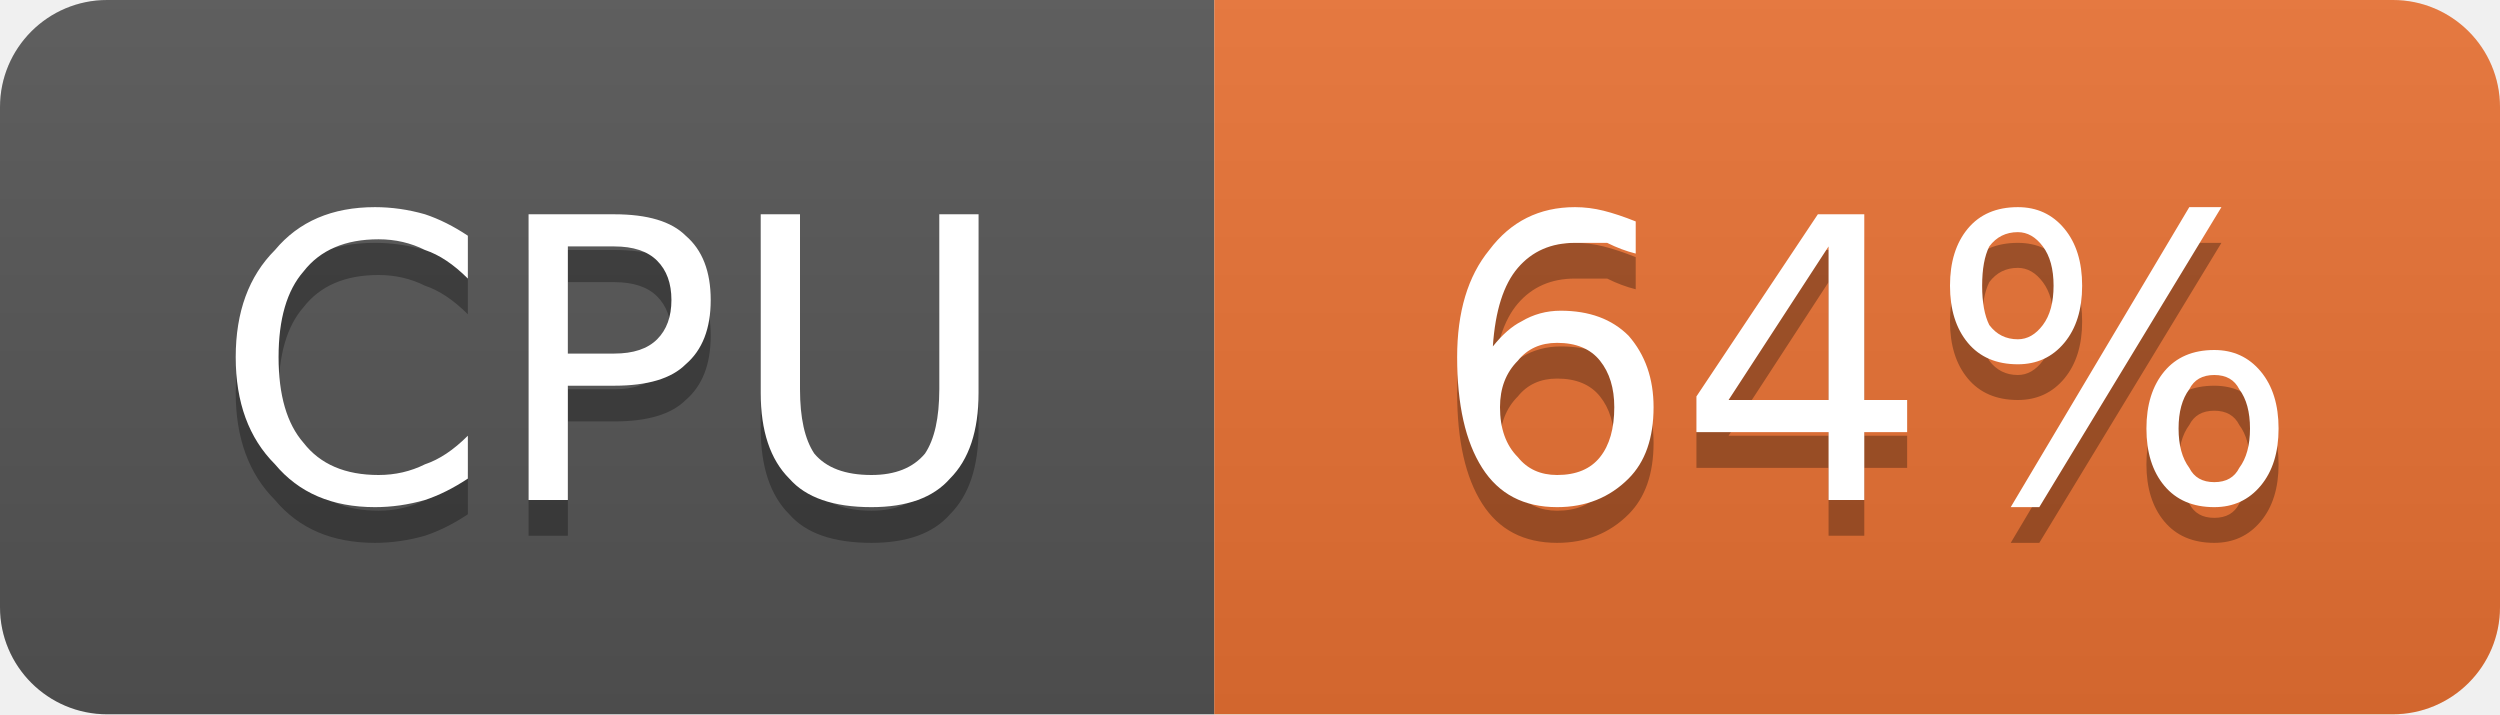
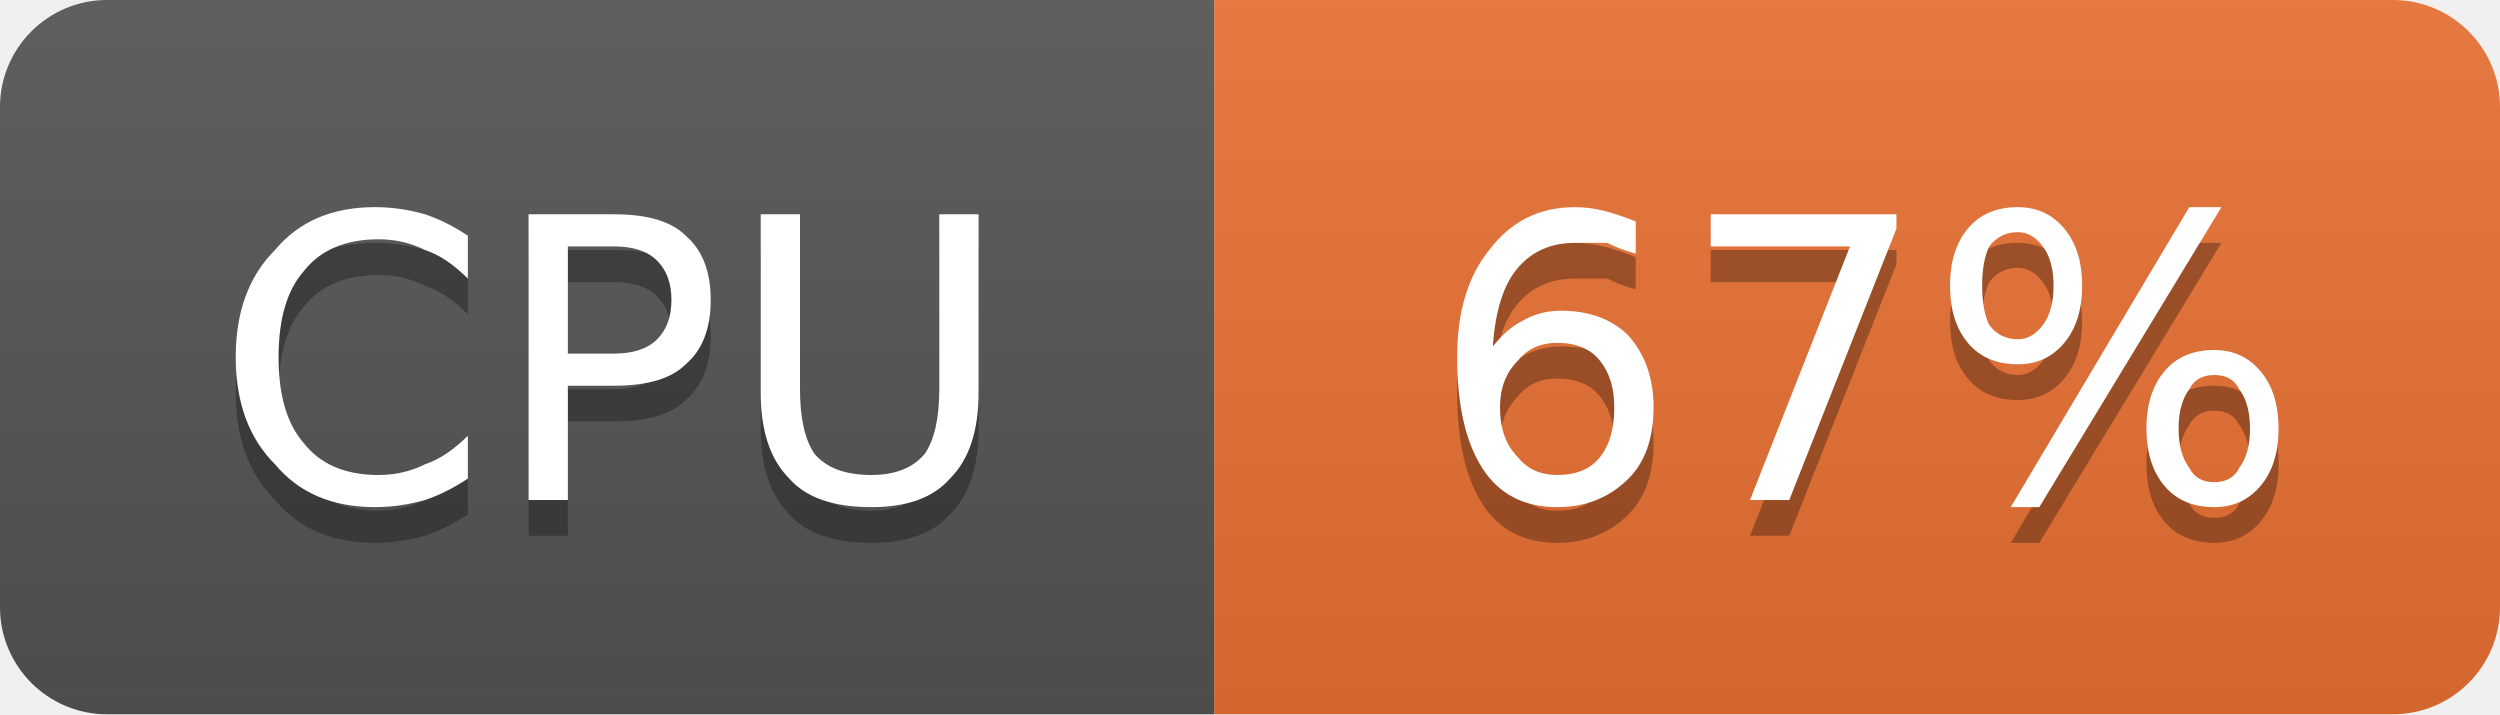
- <svg xmlns="http://www.w3.org/2000/svg" width="70" height="20" viewBox="0 0 70 20" role="img" aria-label="CPU: 64%">
+ <svg xmlns="http://www.w3.org/2000/svg" width="70" height="20" viewBox="0 0 70 20" role="img" aria-label="CPU: 67%">
  <linearGradient id="g-cluster_cpu_usage" x2="0" y2="100%">
    <stop offset="0" stop-color="#bbb" stop-opacity=".1" />
    <stop offset="1" stop-opacity=".1" />
  </linearGradient>
  <clipPath id="r-cluster_cpu_usage">
    <rect width="70" height="20" rx="3" fill="#fff" />
  </clipPath>
  <g clip-path="url(#r-cluster_cpu_usage)">
    <rect width="34" height="20" fill="#555" />
    <rect x="34" width="36" height="20" fill="#ea7233" />
    <rect width="70" height="20" fill="url(#g-cluster_cpu_usage)" />
    <path transform="translate(0 1)" fill="#010101" fill-opacity=".3" d="M13.1 6.6L13.1 7.8Q12.5 7.2 11.9 7.0Q11.3 6.7 10.6 6.7Q9.2 6.7 8.5 7.6Q7.8 8.4 7.8 10.0Q7.8 11.6 8.5 12.4Q9.2 13.3 10.6 13.3Q11.3 13.3 11.9 13.0Q12.5 12.8 13.1 12.2L13.1 13.4Q12.5 13.8 11.9 14.0Q11.2 14.2 10.5 14.2Q8.7 14.2 7.7 13.0Q6.6 11.9 6.6 10.0Q6.6 8.1 7.7 7.0Q8.7 5.8 10.5 5.8Q11.2 5.8 11.9 6.0Q12.5 6.2 13.1 6.6ZM15.9 6.9L15.9 9.9L17.2 9.9Q18.0 9.9 18.4 9.5Q18.8 9.1 18.8 8.4Q18.8 7.7 18.4 7.3Q18.0 6.9 17.2 6.9L15.9 6.9ZM14.8 6.0L17.2 6.0Q18.6 6.0 19.2 6.6Q19.9 7.2 19.9 8.4Q19.9 9.6 19.2 10.2Q18.6 10.8 17.2 10.8L15.9 10.8L15.9 14.0L14.8 14.0L14.8 6.0ZM21.3 6.0L22.4 6.0L22.4 10.9Q22.4 12.1 22.8 12.7Q23.3 13.3 24.4 13.3Q25.4 13.3 25.9 12.7Q26.3 12.1 26.3 10.9L26.3 6.0L27.4 6.0L27.4 11.0Q27.4 12.6 26.6 13.4Q25.9 14.2 24.4 14.2Q22.8 14.2 22.1 13.4Q21.3 12.6 21.3 11.0L21.3 6.0Z" />
    <path fill="#fff" d="M13.1 6.6L13.1 7.8Q12.5 7.2 11.9 7.0Q11.3 6.7 10.6 6.7Q9.2 6.7 8.5 7.6Q7.8 8.4 7.8 10.0Q7.8 11.6 8.5 12.4Q9.2 13.3 10.6 13.3Q11.3 13.3 11.9 13.0Q12.5 12.8 13.1 12.2L13.1 13.4Q12.5 13.8 11.9 14.0Q11.2 14.2 10.5 14.2Q8.7 14.2 7.7 13.0Q6.6 11.9 6.6 10.0Q6.6 8.1 7.7 7.0Q8.7 5.8 10.5 5.8Q11.2 5.8 11.9 6.0Q12.5 6.2 13.1 6.6ZM15.9 6.9L15.9 9.9L17.2 9.9Q18.0 9.9 18.4 9.5Q18.8 9.1 18.8 8.4Q18.8 7.7 18.4 7.3Q18.0 6.9 17.2 6.9L15.9 6.9ZM14.8 6.0L17.2 6.0Q18.6 6.0 19.2 6.6Q19.9 7.2 19.9 8.4Q19.9 9.6 19.2 10.2Q18.6 10.8 17.2 10.8L15.9 10.8L15.9 14.0L14.8 14.0L14.8 6.0ZM21.3 6.0L22.4 6.0L22.4 10.9Q22.4 12.1 22.8 12.7Q23.3 13.3 24.4 13.3Q25.4 13.3 25.9 12.7Q26.3 12.1 26.3 10.9L26.3 6.0L27.4 6.0L27.4 11.0Q27.4 12.6 26.6 13.4Q25.9 14.2 24.4 14.2Q22.8 14.2 22.1 13.4Q21.3 12.6 21.3 11.0L21.3 6.0Z" />
-     <path transform="translate(0 1)" fill="#010101" fill-opacity=".3" d="M43.6 9.6Q42.9 9.6 42.5 10.1Q42.0 10.6 42.0 11.4Q42.0 12.3 42.5 12.8Q42.9 13.3 43.6 13.3Q44.4 13.3 44.8 12.8Q45.2 12.3 45.2 11.4Q45.2 10.6 44.8 10.1Q44.4 9.6 43.6 9.6ZM45.8 6.2L45.8 7.1Q45.4 7.0 45.0 6.8Q44.5 6.8 44.1 6.8Q43.1 6.8 42.5 7.5Q41.9 8.2 41.8 9.7Q42.2 9.2 42.6 9.0Q43.1 8.7 43.7 8.7Q44.9 8.7 45.6 9.4Q46.3 10.2 46.3 11.4Q46.3 12.7 45.6 13.4Q44.8 14.2 43.6 14.2Q42.2 14.2 41.5 13.1Q40.8 12.0 40.8 10.0Q40.8 8.1 41.7 7.0Q42.6 5.8 44.1 5.8Q44.5 5.8 44.9 5.9Q45.3 6.0 45.8 6.2ZM51.2 6.9L48.4 11.2L51.2 11.2L51.2 6.9ZM50.9 6.0L52.2 6.0L52.2 11.2L53.4 11.2L53.4 12.1L52.2 12.1L52.2 14.0L51.2 14.0L51.2 12.1L47.5 12.1L47.5 11.1L50.9 6.0ZM62.0 10.5Q61.5 10.5 61.3 10.9Q61.0 11.3 61.0 12.0Q61.0 12.7 61.3 13.1Q61.5 13.5 62.0 13.5Q62.5 13.5 62.7 13.1Q63.0 12.7 63.0 12.0Q63.0 11.3 62.7 10.9Q62.5 10.5 62.0 10.5ZM62.0 9.8Q62.8 9.8 63.3 10.4Q63.8 11.0 63.8 12.0Q63.8 13.0 63.3 13.6Q62.8 14.2 62.0 14.2Q61.1 14.2 60.6 13.6Q60.1 13.0 60.1 12.0Q60.1 11.0 60.6 10.4Q61.1 9.8 62.0 9.8ZM56.5 6.5Q56.0 6.5 55.7 6.9Q55.5 7.3 55.5 8.0Q55.5 8.7 55.7 9.1Q56.0 9.5 56.5 9.5Q56.9 9.5 57.2 9.1Q57.5 8.7 57.5 8.0Q57.5 7.3 57.2 6.9Q56.9 6.5 56.5 6.5ZM61.3 5.8L62.2 5.8L57.1 14.2L56.3 14.2L61.3 5.8ZM56.5 5.8Q57.3 5.8 57.8 6.4Q58.3 7.0 58.3 8.0Q58.3 9.0 57.8 9.6Q57.3 10.2 56.5 10.2Q55.6 10.2 55.1 9.6Q54.6 9.0 54.6 8.0Q54.6 7.0 55.1 6.4Q55.6 5.8 56.5 5.8Z" />
-     <path fill="#fff" d="M43.6 9.6Q42.9 9.6 42.5 10.1Q42.0 10.6 42.0 11.4Q42.0 12.3 42.5 12.8Q42.9 13.3 43.6 13.3Q44.4 13.3 44.8 12.8Q45.2 12.3 45.2 11.4Q45.2 10.6 44.8 10.1Q44.4 9.6 43.6 9.6ZM45.8 6.2L45.8 7.1Q45.4 7.0 45.0 6.8Q44.5 6.8 44.1 6.8Q43.1 6.8 42.5 7.5Q41.9 8.2 41.8 9.7Q42.2 9.2 42.6 9.0Q43.1 8.7 43.7 8.7Q44.9 8.7 45.6 9.4Q46.3 10.2 46.3 11.4Q46.3 12.7 45.6 13.4Q44.8 14.2 43.6 14.2Q42.2 14.2 41.5 13.1Q40.8 12.0 40.8 10.0Q40.8 8.1 41.7 7.0Q42.6 5.8 44.1 5.8Q44.5 5.8 44.9 5.9Q45.3 6.0 45.8 6.2ZM51.2 6.9L48.4 11.2L51.2 11.2L51.2 6.9ZM50.9 6.0L52.2 6.0L52.2 11.2L53.4 11.2L53.4 12.1L52.2 12.1L52.2 14.0L51.2 14.0L51.2 12.1L47.5 12.1L47.5 11.1L50.9 6.0ZM62.0 10.5Q61.5 10.5 61.3 10.9Q61.0 11.3 61.0 12.0Q61.0 12.7 61.3 13.1Q61.5 13.5 62.0 13.5Q62.5 13.5 62.7 13.1Q63.0 12.7 63.0 12.0Q63.0 11.3 62.7 10.9Q62.5 10.5 62.0 10.5ZM62.0 9.8Q62.8 9.8 63.3 10.4Q63.8 11.0 63.8 12.0Q63.8 13.0 63.3 13.6Q62.8 14.2 62.0 14.2Q61.1 14.2 60.6 13.6Q60.1 13.0 60.1 12.0Q60.1 11.0 60.6 10.4Q61.1 9.8 62.0 9.8ZM56.5 6.5Q56.0 6.5 55.7 6.9Q55.5 7.3 55.5 8.0Q55.5 8.7 55.7 9.1Q56.0 9.5 56.5 9.5Q56.9 9.5 57.2 9.1Q57.5 8.7 57.5 8.0Q57.5 7.3 57.2 6.9Q56.9 6.5 56.5 6.5ZM61.3 5.8L62.2 5.8L57.1 14.2L56.3 14.2L61.3 5.8ZM56.5 5.8Q57.3 5.8 57.8 6.4Q58.3 7.0 58.3 8.0Q58.3 9.0 57.8 9.6Q57.3 10.2 56.5 10.2Q55.6 10.2 55.1 9.6Q54.6 9.0 54.6 8.0Q54.6 7.0 55.1 6.4Q55.6 5.8 56.5 5.8Z" />
+     <path transform="translate(0 1)" fill="#010101" fill-opacity=".3" d="M43.6 9.6Q42.9 9.6 42.5 10.1Q42.0 10.6 42.0 11.4Q42.0 12.3 42.5 12.8Q42.9 13.3 43.6 13.3Q44.4 13.3 44.8 12.8Q45.2 12.3 45.2 11.4Q45.2 10.6 44.8 10.1Q44.4 9.6 43.6 9.6ZM45.8 6.2L45.8 7.1Q45.4 7.0 45.0 6.8Q44.5 6.8 44.1 6.8Q43.1 6.8 42.5 7.5Q41.9 8.2 41.8 9.7Q42.2 9.2 42.6 9.0Q43.1 8.7 43.7 8.7Q44.9 8.7 45.6 9.4Q46.3 10.2 46.3 11.4Q46.3 12.7 45.6 13.4Q44.8 14.2 43.6 14.2Q42.2 14.2 41.5 13.1Q40.8 12.0 40.8 10.0Q40.8 8.1 41.7 7.0Q42.6 5.8 44.1 5.8Q44.5 5.8 44.9 5.9Q45.3 6.0 45.8 6.2ZM47.9 6.0L53.1 6.0L53.1 6.4L50.1 14.0L49.0 14.0L51.8 6.9L47.9 6.9L47.9 6.0ZM62.0 10.5Q61.5 10.5 61.3 10.9Q61.0 11.3 61.0 12.0Q61.0 12.7 61.3 13.1Q61.5 13.5 62.0 13.5Q62.5 13.5 62.7 13.1Q63.0 12.7 63.0 12.0Q63.0 11.3 62.7 10.9Q62.5 10.5 62.0 10.5ZM62.0 9.8Q62.8 9.8 63.3 10.4Q63.8 11.0 63.8 12.0Q63.8 13.0 63.3 13.6Q62.8 14.2 62.0 14.2Q61.1 14.2 60.6 13.6Q60.1 13.0 60.1 12.0Q60.1 11.0 60.6 10.4Q61.1 9.8 62.0 9.8ZM56.5 6.5Q56.0 6.5 55.7 6.9Q55.5 7.3 55.5 8.0Q55.5 8.7 55.7 9.1Q56.0 9.5 56.5 9.5Q56.9 9.5 57.2 9.1Q57.5 8.7 57.5 8.0Q57.5 7.3 57.2 6.9Q56.9 6.5 56.5 6.5ZM61.3 5.8L62.2 5.8L57.1 14.2L56.3 14.2L61.3 5.8ZM56.5 5.8Q57.3 5.8 57.8 6.4Q58.3 7.0 58.3 8.0Q58.3 9.0 57.8 9.6Q57.3 10.2 56.5 10.2Q55.6 10.2 55.1 9.6Q54.6 9.0 54.6 8.0Q54.6 7.0 55.1 6.4Q55.6 5.8 56.5 5.8Z" />
+     <path fill="#fff" d="M43.6 9.6Q42.9 9.6 42.5 10.1Q42.0 10.6 42.0 11.4Q42.0 12.3 42.5 12.8Q42.9 13.3 43.6 13.3Q44.4 13.3 44.8 12.8Q45.2 12.3 45.2 11.4Q45.2 10.6 44.8 10.1Q44.4 9.6 43.6 9.6ZM45.8 6.2L45.8 7.1Q45.4 7.0 45.0 6.8Q44.5 6.8 44.1 6.8Q43.1 6.8 42.5 7.5Q41.9 8.2 41.8 9.7Q42.2 9.2 42.6 9.0Q43.1 8.7 43.7 8.7Q44.9 8.7 45.6 9.4Q46.3 10.2 46.3 11.4Q46.3 12.7 45.6 13.4Q44.8 14.2 43.6 14.2Q42.2 14.2 41.5 13.1Q40.8 12.0 40.8 10.0Q40.8 8.1 41.7 7.0Q42.6 5.8 44.1 5.8Q44.5 5.8 44.9 5.9Q45.3 6.0 45.8 6.2ZM47.9 6.0L53.1 6.0L53.1 6.4L50.1 14.0L49.0 14.0L51.8 6.9L47.9 6.9L47.9 6.0ZM62.0 10.5Q61.5 10.5 61.3 10.9Q61.0 11.3 61.0 12.0Q61.0 12.7 61.3 13.1Q61.5 13.5 62.0 13.5Q62.5 13.5 62.7 13.1Q63.0 12.7 63.0 12.0Q63.0 11.3 62.7 10.9Q62.5 10.5 62.0 10.5ZM62.0 9.8Q62.8 9.8 63.3 10.4Q63.8 11.0 63.8 12.0Q63.8 13.0 63.3 13.6Q62.8 14.2 62.0 14.2Q61.1 14.2 60.6 13.6Q60.1 13.0 60.1 12.0Q60.1 11.0 60.6 10.4Q61.1 9.8 62.0 9.8ZM56.5 6.5Q56.0 6.5 55.7 6.9Q55.5 7.3 55.5 8.0Q55.5 8.7 55.7 9.1Q56.0 9.5 56.5 9.5Q56.9 9.5 57.2 9.1Q57.5 8.7 57.5 8.0Q57.5 7.3 57.2 6.9Q56.9 6.5 56.5 6.5ZM61.3 5.8L62.2 5.8L57.1 14.2L56.3 14.2L61.3 5.8ZM56.5 5.8Q57.3 5.8 57.8 6.4Q58.3 7.0 58.3 8.0Q58.3 9.0 57.8 9.6Q57.3 10.2 56.5 10.2Q55.6 10.2 55.1 9.6Q54.6 9.0 54.6 8.0Q54.6 7.0 55.1 6.4Q55.6 5.8 56.5 5.8Z" />
  </g>
</svg>
